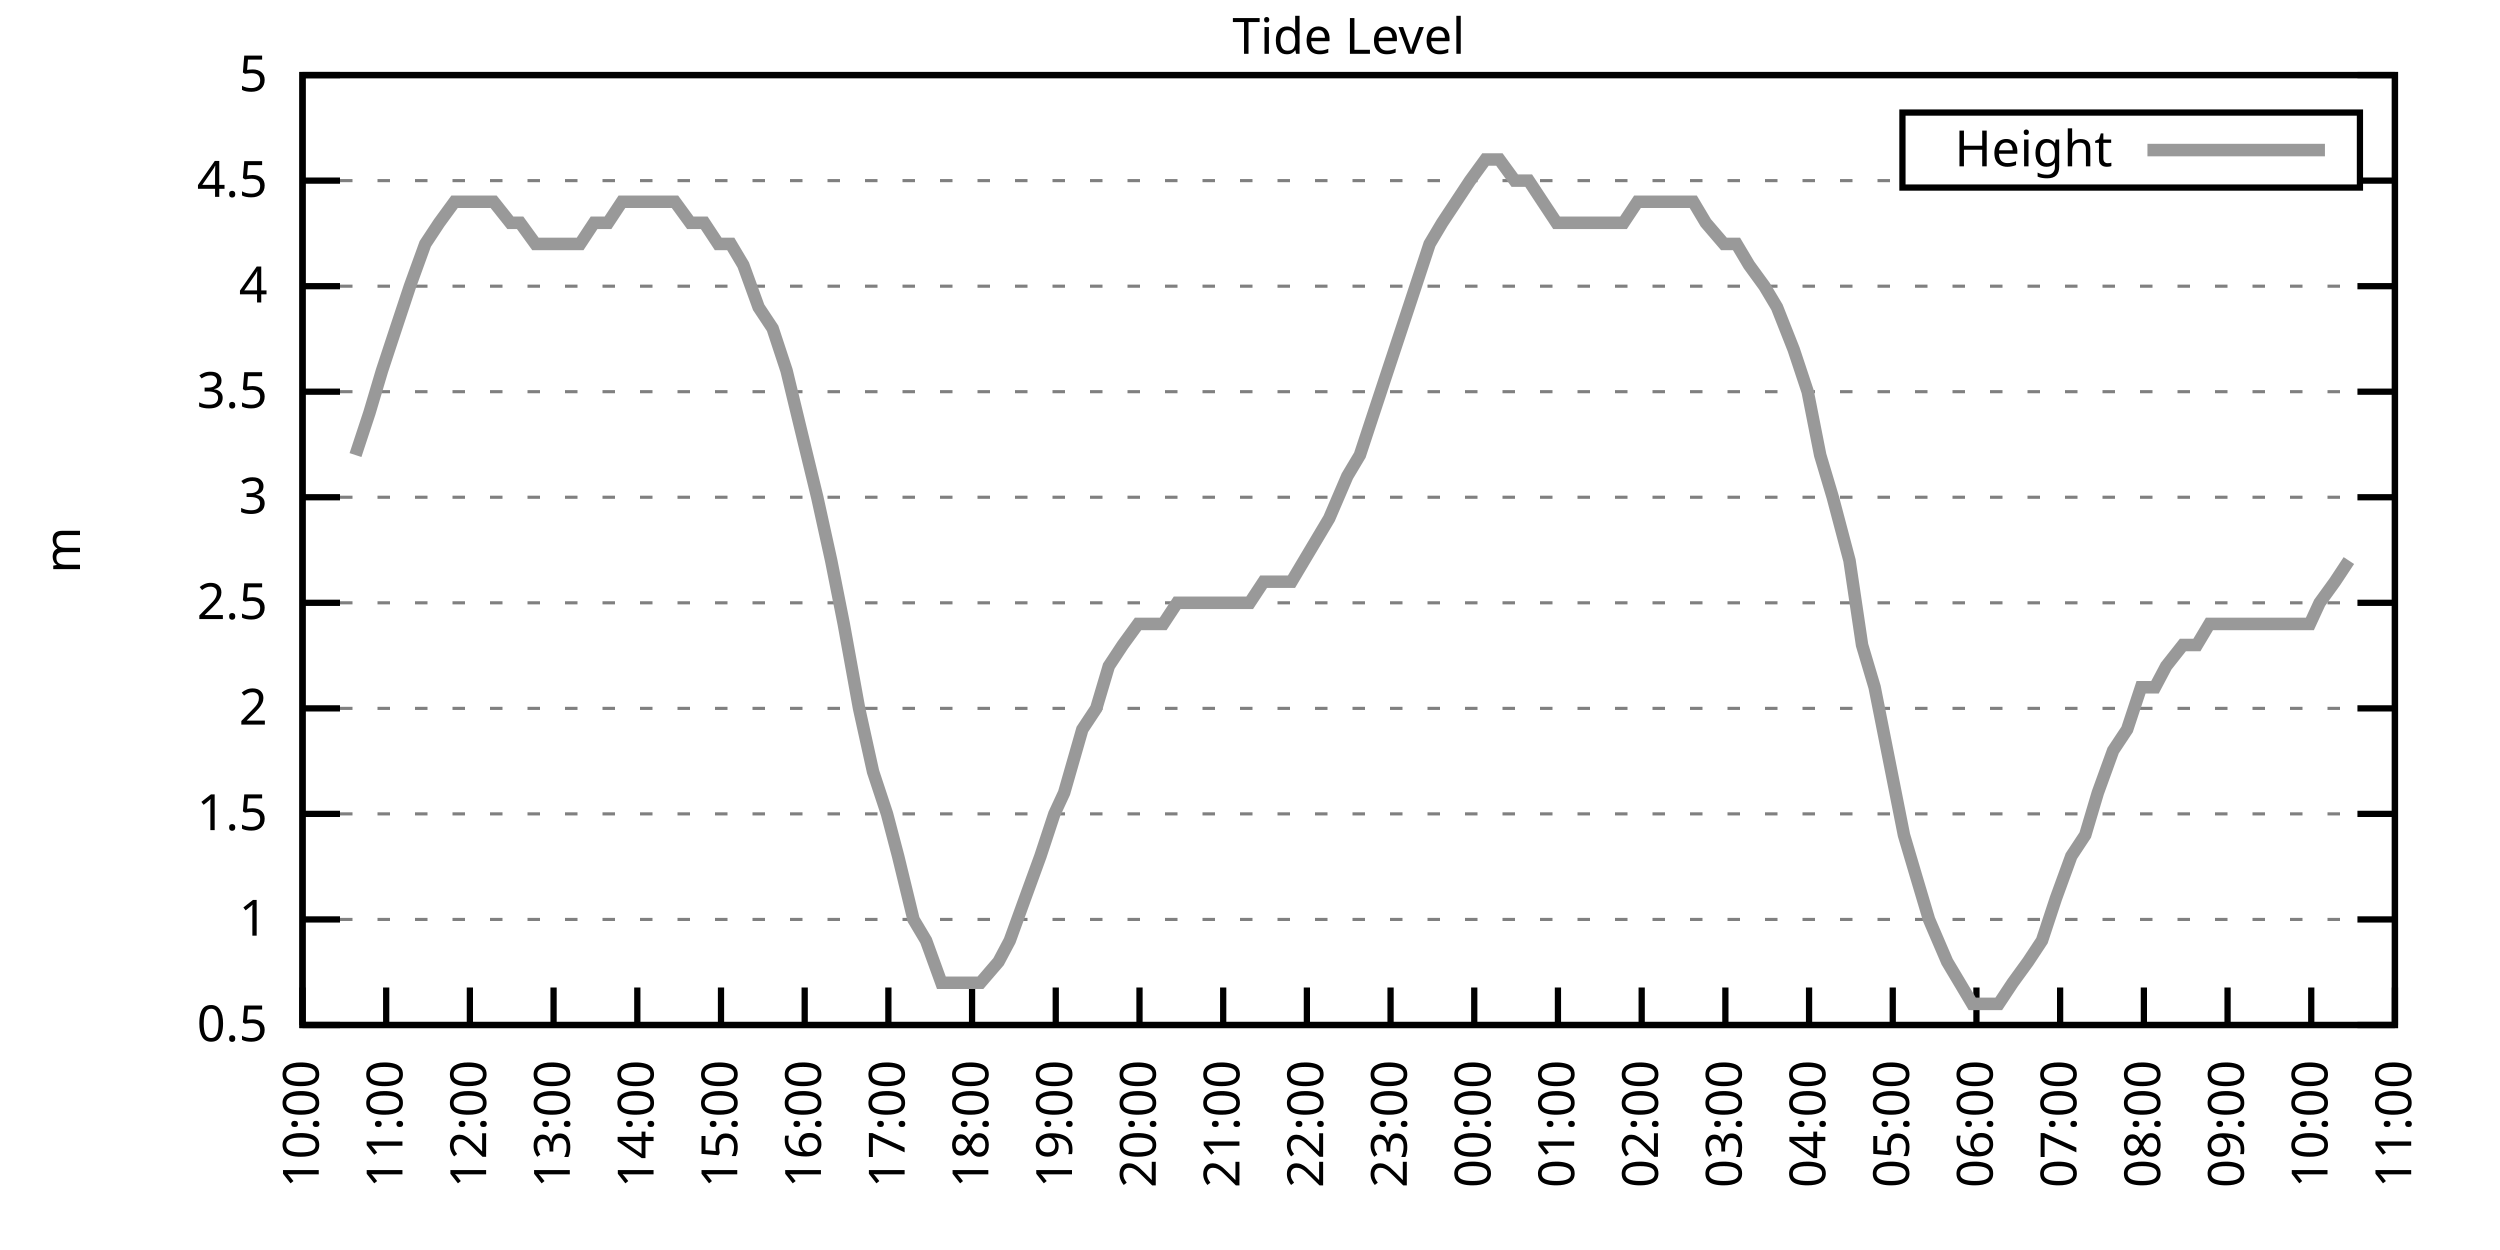
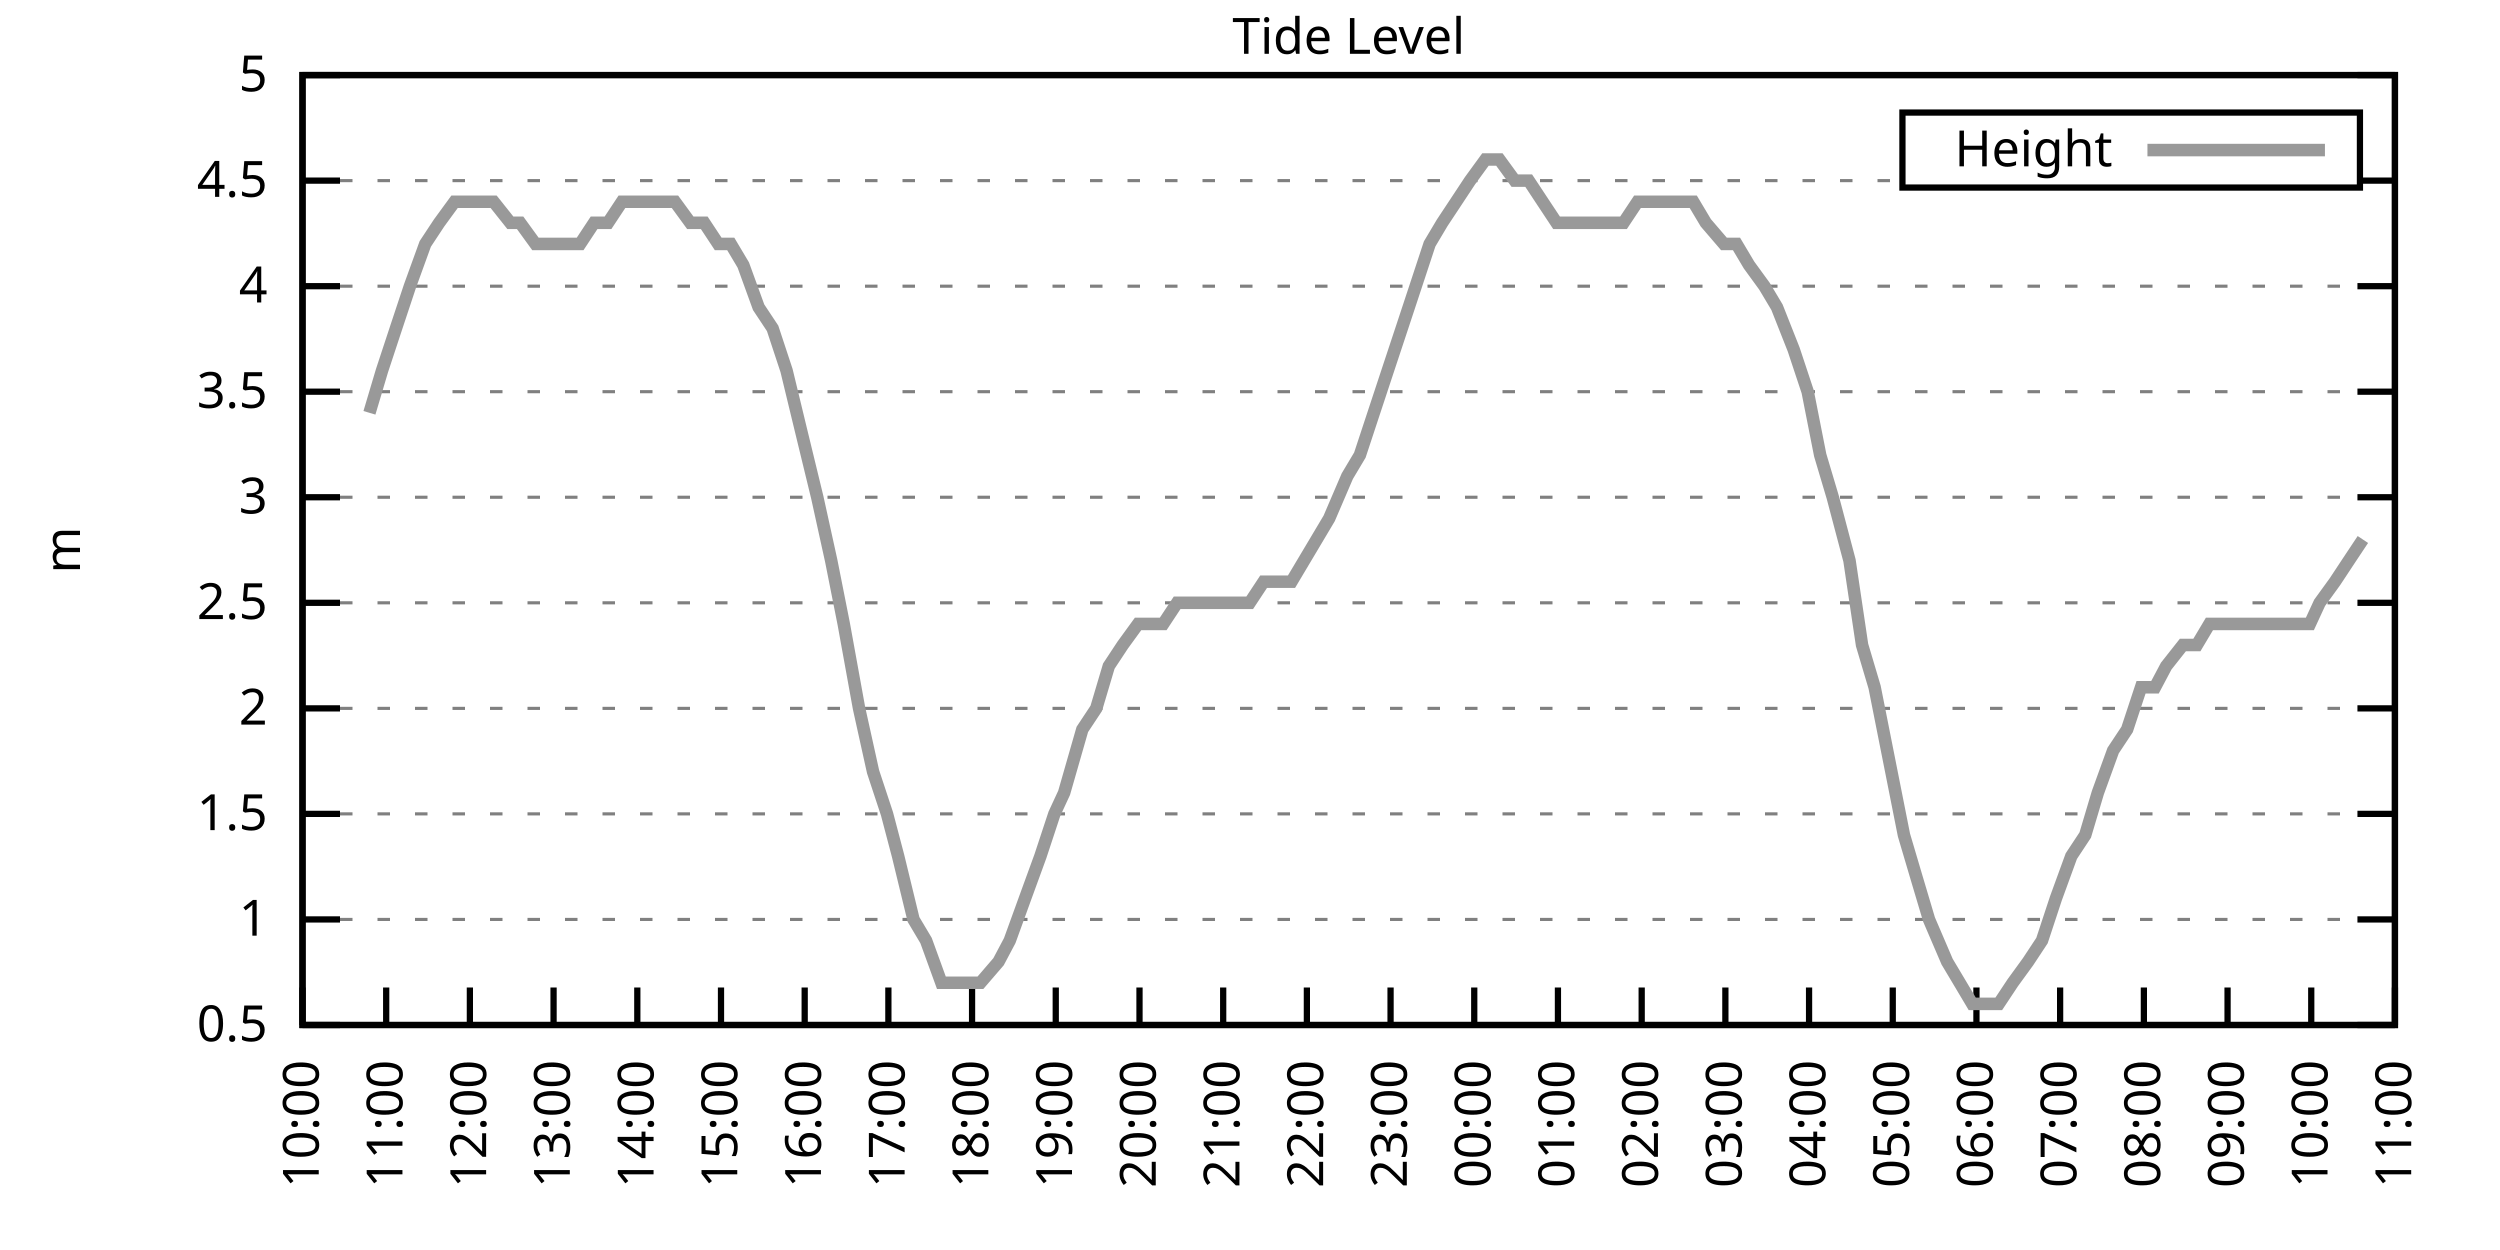
<svg xmlns="http://www.w3.org/2000/svg" xmlns:xlink="http://www.w3.org/1999/xlink" width="400" height="200" viewBox="0 0 400 200">
  <g id="gnuplot_canvas">
    <rect x="0" y="0" width="400" height="200" fill="none" />
    <defs>
      <circle id="gpDot" r="0.5" stroke-width="0.5" stroke="currentColor" />
      <path id="gpPt0" stroke-width="0.333" stroke="currentColor" d="M-1,0 h2 M0,-1 v2" />
      <path id="gpPt1" stroke-width="0.333" stroke="currentColor" d="M-1,-1 L1,1 M1,-1 L-1,1" />
      <path id="gpPt2" stroke-width="0.333" stroke="currentColor" d="M-1,0 L1,0 M0,-1 L0,1 M-1,-1 L1,1 M-1,1 L1,-1" />
      <rect id="gpPt3" stroke-width="0.333" stroke="currentColor" x="-1" y="-1" width="2" height="2" />
      <rect id="gpPt4" stroke-width="0.333" stroke="currentColor" fill="currentColor" x="-1" y="-1" width="2" height="2" />
      <circle id="gpPt5" stroke-width="0.333" stroke="currentColor" cx="0" cy="0" r="1" />
      <use xlink:href="#gpPt5" id="gpPt6" fill="currentColor" stroke="none" />
      <path id="gpPt7" stroke-width="0.333" stroke="currentColor" d="M0,-1.33 L-1.33,0.67 L1.33,0.67 z" />
      <use xlink:href="#gpPt7" id="gpPt8" fill="currentColor" stroke="none" />
      <use xlink:href="#gpPt7" id="gpPt9" stroke="currentColor" transform="rotate(180)" />
      <use xlink:href="#gpPt9" id="gpPt10" fill="currentColor" stroke="none" />
      <use xlink:href="#gpPt3" id="gpPt11" stroke="currentColor" transform="rotate(45)" />
      <use xlink:href="#gpPt11" id="gpPt12" fill="currentColor" stroke="none" />
      <path id="gpPt13" stroke-width="0.333" stroke="currentColor" d="M0,1.330 L1.265,0.411 L0.782,-1.067 L-0.782,-1.076 L-1.265,0.411 z" />
      <use xlink:href="#gpPt13" id="gpPt14" fill="currentColor" stroke="none" />
      <filter id="textbox" filterUnits="objectBoundingBox" x="0" y="0" height="1" width="1">
        <feFlood flood-color="white" flood-opacity="1" result="bgnd" />
        <feComposite in="SourceGraphic" in2="bgnd" operator="atop" />
      </filter>
      <filter id="greybox" filterUnits="objectBoundingBox" x="0" y="0" height="1" width="1">
        <feFlood flood-color="lightgrey" flood-opacity="1" result="grey" />
        <feComposite in="SourceGraphic" in2="grey" operator="atop" />
      </filter>
    </defs>
    <g fill="none" color="white" stroke="currentColor" stroke-width="1.00" stroke-linecap="butt" stroke-linejoin="miter">
</g>
    <g fill="none" color="black" stroke="currentColor" stroke-width="1.00" stroke-linecap="butt" stroke-linejoin="miter">
      <g stroke="none" shape-rendering="crispEdges">
        <polygon fill="rgb(255, 255, 255)" points="48.40,164.00 383.18,164.00 383.18,12.02 48.40,12.02 " />
      </g>
    </g>
    <g fill="none" color="black" stroke="currentColor" stroke-width="1.00" stroke-linecap="butt" stroke-linejoin="miter">
</g>
    <g fill="none" color="black" stroke="black" stroke-width="0.50" stroke-linecap="butt" stroke-linejoin="miter">
</g>
    <g fill="none" color="gray" stroke="currentColor" stroke-width="0.50" stroke-linecap="butt" stroke-linejoin="miter">
      <path stroke="gray" stroke-dasharray="2,4" class="gridline" d="M48.40,164.00 L383.19,164.00  " />
    </g>
    <g fill="none" color="gray" stroke="gray" stroke-width="1.00" stroke-linecap="butt" stroke-linejoin="miter">
</g>
    <g fill="none" color="black" stroke="currentColor" stroke-width="1.00" stroke-linecap="butt" stroke-linejoin="miter">
      <path stroke="black" d="M48.40,164.00 L54.40,164.00 M383.19,164.00 L377.19,164.00  " />
      <g transform="translate(42.80,166.60)" stroke="none" fill="black" font-family="Sans" font-size="8.00" text-anchor="end">
        <text>
          <tspan font-family="Sans"> 0.5</tspan>
        </text>
      </g>
    </g>
    <g fill="none" color="black" stroke="currentColor" stroke-width="1.00" stroke-linecap="butt" stroke-linejoin="miter">
</g>
    <g fill="none" color="black" stroke="black" stroke-width="0.50" stroke-linecap="butt" stroke-linejoin="miter">
</g>
    <g fill="none" color="gray" stroke="currentColor" stroke-width="0.50" stroke-linecap="butt" stroke-linejoin="miter">
      <path stroke="gray" stroke-dasharray="2,4" class="gridline" d="M48.40,147.11 L383.19,147.11  " />
    </g>
    <g fill="none" color="gray" stroke="gray" stroke-width="1.00" stroke-linecap="butt" stroke-linejoin="miter">
</g>
    <g fill="none" color="black" stroke="currentColor" stroke-width="1.00" stroke-linecap="butt" stroke-linejoin="miter">
      <path stroke="black" d="M48.40,147.11 L54.40,147.11 M383.19,147.11 L377.19,147.11  " />
      <g transform="translate(42.80,149.71)" stroke="none" fill="black" font-family="Sans" font-size="8.00" text-anchor="end">
        <text>
          <tspan font-family="Sans"> 1</tspan>
        </text>
      </g>
    </g>
    <g fill="none" color="black" stroke="currentColor" stroke-width="1.00" stroke-linecap="butt" stroke-linejoin="miter">
</g>
    <g fill="none" color="black" stroke="black" stroke-width="0.50" stroke-linecap="butt" stroke-linejoin="miter">
</g>
    <g fill="none" color="gray" stroke="currentColor" stroke-width="0.50" stroke-linecap="butt" stroke-linejoin="miter">
      <path stroke="gray" stroke-dasharray="2,4" class="gridline" d="M48.40,130.22 L383.19,130.22  " />
    </g>
    <g fill="none" color="gray" stroke="gray" stroke-width="1.00" stroke-linecap="butt" stroke-linejoin="miter">
</g>
    <g fill="none" color="black" stroke="currentColor" stroke-width="1.00" stroke-linecap="butt" stroke-linejoin="miter">
      <path stroke="black" d="M48.40,130.22 L54.40,130.22 M383.19,130.22 L377.19,130.22  " />
      <g transform="translate(42.80,132.82)" stroke="none" fill="black" font-family="Sans" font-size="8.00" text-anchor="end">
        <text>
          <tspan font-family="Sans"> 1.5</tspan>
        </text>
      </g>
    </g>
    <g fill="none" color="black" stroke="currentColor" stroke-width="1.00" stroke-linecap="butt" stroke-linejoin="miter">
</g>
    <g fill="none" color="black" stroke="black" stroke-width="0.50" stroke-linecap="butt" stroke-linejoin="miter">
</g>
    <g fill="none" color="gray" stroke="currentColor" stroke-width="0.50" stroke-linecap="butt" stroke-linejoin="miter">
      <path stroke="gray" stroke-dasharray="2,4" class="gridline" d="M48.40,113.34 L383.19,113.34  " />
    </g>
    <g fill="none" color="gray" stroke="gray" stroke-width="1.00" stroke-linecap="butt" stroke-linejoin="miter">
</g>
    <g fill="none" color="black" stroke="currentColor" stroke-width="1.00" stroke-linecap="butt" stroke-linejoin="miter">
      <path stroke="black" d="M48.40,113.34 L54.40,113.34 M383.19,113.34 L377.19,113.34  " />
      <g transform="translate(42.80,115.94)" stroke="none" fill="black" font-family="Sans" font-size="8.00" text-anchor="end">
        <text>
          <tspan font-family="Sans"> 2</tspan>
        </text>
      </g>
    </g>
    <g fill="none" color="black" stroke="currentColor" stroke-width="1.00" stroke-linecap="butt" stroke-linejoin="miter">
</g>
    <g fill="none" color="black" stroke="black" stroke-width="0.50" stroke-linecap="butt" stroke-linejoin="miter">
</g>
    <g fill="none" color="gray" stroke="currentColor" stroke-width="0.50" stroke-linecap="butt" stroke-linejoin="miter">
      <path stroke="gray" stroke-dasharray="2,4" class="gridline" d="M48.40,96.45 L383.19,96.45  " />
    </g>
    <g fill="none" color="gray" stroke="gray" stroke-width="1.00" stroke-linecap="butt" stroke-linejoin="miter">
</g>
    <g fill="none" color="black" stroke="currentColor" stroke-width="1.00" stroke-linecap="butt" stroke-linejoin="miter">
      <path stroke="black" d="M48.40,96.45 L54.40,96.45 M383.19,96.45 L377.19,96.45  " />
      <g transform="translate(42.80,99.05)" stroke="none" fill="black" font-family="Sans" font-size="8.00" text-anchor="end">
        <text>
          <tspan font-family="Sans"> 2.5</tspan>
        </text>
      </g>
    </g>
    <g fill="none" color="black" stroke="currentColor" stroke-width="1.00" stroke-linecap="butt" stroke-linejoin="miter">
</g>
    <g fill="none" color="black" stroke="black" stroke-width="0.50" stroke-linecap="butt" stroke-linejoin="miter">
</g>
    <g fill="none" color="gray" stroke="currentColor" stroke-width="0.50" stroke-linecap="butt" stroke-linejoin="miter">
      <path stroke="gray" stroke-dasharray="2,4" class="gridline" d="M48.40,79.56 L383.19,79.56  " />
    </g>
    <g fill="none" color="gray" stroke="gray" stroke-width="1.00" stroke-linecap="butt" stroke-linejoin="miter">
</g>
    <g fill="none" color="black" stroke="currentColor" stroke-width="1.00" stroke-linecap="butt" stroke-linejoin="miter">
      <path stroke="black" d="M48.40,79.56 L54.40,79.56 M383.19,79.56 L377.19,79.56  " />
      <g transform="translate(42.80,82.16)" stroke="none" fill="black" font-family="Sans" font-size="8.00" text-anchor="end">
        <text>
          <tspan font-family="Sans"> 3</tspan>
        </text>
      </g>
    </g>
    <g fill="none" color="black" stroke="currentColor" stroke-width="1.00" stroke-linecap="butt" stroke-linejoin="miter">
</g>
    <g fill="none" color="black" stroke="black" stroke-width="0.50" stroke-linecap="butt" stroke-linejoin="miter">
</g>
    <g fill="none" color="gray" stroke="currentColor" stroke-width="0.50" stroke-linecap="butt" stroke-linejoin="miter">
      <path stroke="gray" stroke-dasharray="2,4" class="gridline" d="M48.40,62.67 L383.19,62.67  " />
    </g>
    <g fill="none" color="gray" stroke="gray" stroke-width="1.00" stroke-linecap="butt" stroke-linejoin="miter">
</g>
    <g fill="none" color="black" stroke="currentColor" stroke-width="1.00" stroke-linecap="butt" stroke-linejoin="miter">
      <path stroke="black" d="M48.40,62.67 L54.40,62.67 M383.19,62.67 L377.19,62.67  " />
      <g transform="translate(42.80,65.27)" stroke="none" fill="black" font-family="Sans" font-size="8.00" text-anchor="end">
        <text>
          <tspan font-family="Sans"> 3.5</tspan>
        </text>
      </g>
    </g>
    <g fill="none" color="black" stroke="currentColor" stroke-width="1.00" stroke-linecap="butt" stroke-linejoin="miter">
</g>
    <g fill="none" color="black" stroke="black" stroke-width="0.50" stroke-linecap="butt" stroke-linejoin="miter">
</g>
    <g fill="none" color="gray" stroke="currentColor" stroke-width="0.50" stroke-linecap="butt" stroke-linejoin="miter">
      <path stroke="gray" stroke-dasharray="2,4" class="gridline" d="M48.40,45.79 L383.19,45.79  " />
    </g>
    <g fill="none" color="gray" stroke="gray" stroke-width="1.00" stroke-linecap="butt" stroke-linejoin="miter">
</g>
    <g fill="none" color="black" stroke="currentColor" stroke-width="1.00" stroke-linecap="butt" stroke-linejoin="miter">
      <path stroke="black" d="M48.40,45.79 L54.40,45.79 M383.19,45.79 L377.19,45.79  " />
      <g transform="translate(42.80,48.39)" stroke="none" fill="black" font-family="Sans" font-size="8.00" text-anchor="end">
        <text>
          <tspan font-family="Sans"> 4</tspan>
        </text>
      </g>
    </g>
    <g fill="none" color="black" stroke="currentColor" stroke-width="1.00" stroke-linecap="butt" stroke-linejoin="miter">
</g>
    <g fill="none" color="black" stroke="black" stroke-width="0.50" stroke-linecap="butt" stroke-linejoin="miter">
</g>
    <g fill="none" color="gray" stroke="currentColor" stroke-width="0.50" stroke-linecap="butt" stroke-linejoin="miter">
      <path stroke="gray" stroke-dasharray="2,4" class="gridline" d="M48.40,28.90 L304.39,28.90 M377.59,28.90 L383.19,28.90  " />
    </g>
    <g fill="none" color="gray" stroke="gray" stroke-width="1.00" stroke-linecap="butt" stroke-linejoin="miter">
</g>
    <g fill="none" color="black" stroke="currentColor" stroke-width="1.00" stroke-linecap="butt" stroke-linejoin="miter">
      <path stroke="black" d="M48.40,28.90 L54.40,28.90 M383.19,28.90 L377.19,28.90  " />
      <g transform="translate(42.80,31.50)" stroke="none" fill="black" font-family="Sans" font-size="8.00" text-anchor="end">
        <text>
          <tspan font-family="Sans"> 4.5</tspan>
        </text>
      </g>
    </g>
    <g fill="none" color="black" stroke="currentColor" stroke-width="1.00" stroke-linecap="butt" stroke-linejoin="miter">
</g>
    <g fill="none" color="black" stroke="black" stroke-width="0.50" stroke-linecap="butt" stroke-linejoin="miter">
</g>
    <g fill="none" color="gray" stroke="currentColor" stroke-width="0.50" stroke-linecap="butt" stroke-linejoin="miter">
      <path stroke="gray" stroke-dasharray="2,4" class="gridline" d="M48.40,12.01 L383.19,12.01  " />
    </g>
    <g fill="none" color="gray" stroke="gray" stroke-width="1.00" stroke-linecap="butt" stroke-linejoin="miter">
</g>
    <g fill="none" color="black" stroke="currentColor" stroke-width="1.00" stroke-linecap="butt" stroke-linejoin="miter">
      <path stroke="black" d="M48.40,12.01 L54.40,12.01 M383.19,12.01 L377.19,12.01  " />
      <g transform="translate(42.80,14.61)" stroke="none" fill="black" font-family="Sans" font-size="8.00" text-anchor="end">
        <text>
          <tspan font-family="Sans"> 5</tspan>
        </text>
      </g>
    </g>
    <g fill="none" color="black" stroke="currentColor" stroke-width="1.00" stroke-linecap="butt" stroke-linejoin="miter">
      <path stroke="black" d="M48.40,164.00 L48.40,158.00  " />
      <g transform="translate(51.00,169.60) rotate(270.00)" stroke="none" fill="black" font-family="Sans" font-size="8.00" text-anchor="end">
        <text>
          <tspan font-family="Sans">10:00</tspan>
        </text>
      </g>
    </g>
    <g fill="none" color="black" stroke="currentColor" stroke-width="1.00" stroke-linecap="butt" stroke-linejoin="miter">
      <path stroke="black" d="M61.79,164.00 L61.79,158.00  " />
      <g transform="translate(64.39,169.60) rotate(270.00)" stroke="none" fill="black" font-family="Sans" font-size="8.00" text-anchor="end">
        <text>
          <tspan font-family="Sans">11:00</tspan>
        </text>
      </g>
    </g>
    <g fill="none" color="black" stroke="currentColor" stroke-width="1.00" stroke-linecap="butt" stroke-linejoin="miter">
      <path stroke="black" d="M75.18,164.00 L75.18,158.00  " />
      <g transform="translate(77.78,169.60) rotate(270.00)" stroke="none" fill="black" font-family="Sans" font-size="8.00" text-anchor="end">
        <text>
          <tspan font-family="Sans">12:00</tspan>
        </text>
      </g>
    </g>
    <g fill="none" color="black" stroke="currentColor" stroke-width="1.00" stroke-linecap="butt" stroke-linejoin="miter">
      <path stroke="black" d="M88.57,164.00 L88.57,158.00  " />
      <g transform="translate(91.17,169.60) rotate(270.00)" stroke="none" fill="black" font-family="Sans" font-size="8.00" text-anchor="end">
        <text>
          <tspan font-family="Sans">13:00</tspan>
        </text>
      </g>
    </g>
    <g fill="none" color="black" stroke="currentColor" stroke-width="1.00" stroke-linecap="butt" stroke-linejoin="miter">
      <path stroke="black" d="M101.97,164.00 L101.97,158.00  " />
      <g transform="translate(104.57,169.60) rotate(270.00)" stroke="none" fill="black" font-family="Sans" font-size="8.00" text-anchor="end">
        <text>
          <tspan font-family="Sans">14:00</tspan>
        </text>
      </g>
    </g>
    <g fill="none" color="black" stroke="currentColor" stroke-width="1.00" stroke-linecap="butt" stroke-linejoin="miter">
      <path stroke="black" d="M115.36,164.00 L115.36,158.00  " />
      <g transform="translate(117.96,169.60) rotate(270.00)" stroke="none" fill="black" font-family="Sans" font-size="8.00" text-anchor="end">
        <text>
          <tspan font-family="Sans">15:00</tspan>
        </text>
      </g>
    </g>
    <g fill="none" color="black" stroke="currentColor" stroke-width="1.00" stroke-linecap="butt" stroke-linejoin="miter">
      <path stroke="black" d="M128.75,164.00 L128.75,158.00  " />
      <g transform="translate(131.35,169.60) rotate(270.00)" stroke="none" fill="black" font-family="Sans" font-size="8.00" text-anchor="end">
        <text>
          <tspan font-family="Sans">16:00</tspan>
        </text>
      </g>
    </g>
    <g fill="none" color="black" stroke="currentColor" stroke-width="1.00" stroke-linecap="butt" stroke-linejoin="miter">
      <path stroke="black" d="M142.14,164.00 L142.14,158.00  " />
      <g transform="translate(144.74,169.60) rotate(270.00)" stroke="none" fill="black" font-family="Sans" font-size="8.00" text-anchor="end">
        <text>
          <tspan font-family="Sans">17:00</tspan>
        </text>
      </g>
    </g>
    <g fill="none" color="black" stroke="currentColor" stroke-width="1.00" stroke-linecap="butt" stroke-linejoin="miter">
      <path stroke="black" d="M155.53,164.00 L155.53,158.00  " />
      <g transform="translate(158.13,169.60) rotate(270.00)" stroke="none" fill="black" font-family="Sans" font-size="8.00" text-anchor="end">
        <text>
          <tspan font-family="Sans">18:00</tspan>
        </text>
      </g>
    </g>
    <g fill="none" color="black" stroke="currentColor" stroke-width="1.00" stroke-linecap="butt" stroke-linejoin="miter">
      <path stroke="black" d="M168.92,164.00 L168.92,158.00  " />
      <g transform="translate(171.52,169.60) rotate(270.00)" stroke="none" fill="black" font-family="Sans" font-size="8.00" text-anchor="end">
        <text>
          <tspan font-family="Sans">19:00</tspan>
        </text>
      </g>
    </g>
    <g fill="none" color="black" stroke="currentColor" stroke-width="1.00" stroke-linecap="butt" stroke-linejoin="miter">
      <path stroke="black" d="M182.32,164.00 L182.32,158.00  " />
      <g transform="translate(184.92,169.60) rotate(270.00)" stroke="none" fill="black" font-family="Sans" font-size="8.00" text-anchor="end">
        <text>
          <tspan font-family="Sans">20:00</tspan>
        </text>
      </g>
    </g>
    <g fill="none" color="black" stroke="currentColor" stroke-width="1.00" stroke-linecap="butt" stroke-linejoin="miter">
      <path stroke="black" d="M195.71,164.00 L195.71,158.00  " />
      <g transform="translate(198.31,169.60) rotate(270.00)" stroke="none" fill="black" font-family="Sans" font-size="8.00" text-anchor="end">
        <text>
          <tspan font-family="Sans">21:00</tspan>
        </text>
      </g>
    </g>
    <g fill="none" color="black" stroke="currentColor" stroke-width="1.00" stroke-linecap="butt" stroke-linejoin="miter">
      <path stroke="black" d="M209.10,164.00 L209.10,158.00  " />
      <g transform="translate(211.70,169.60) rotate(270.00)" stroke="none" fill="black" font-family="Sans" font-size="8.00" text-anchor="end">
        <text>
          <tspan font-family="Sans">22:00</tspan>
        </text>
      </g>
    </g>
    <g fill="none" color="black" stroke="currentColor" stroke-width="1.00" stroke-linecap="butt" stroke-linejoin="miter">
      <path stroke="black" d="M222.49,164.00 L222.49,158.00  " />
      <g transform="translate(225.09,169.60) rotate(270.00)" stroke="none" fill="black" font-family="Sans" font-size="8.00" text-anchor="end">
        <text>
          <tspan font-family="Sans">23:00</tspan>
        </text>
      </g>
    </g>
    <g fill="none" color="black" stroke="currentColor" stroke-width="1.00" stroke-linecap="butt" stroke-linejoin="miter">
      <path stroke="black" d="M235.88,164.00 L235.88,158.00  " />
      <g transform="translate(238.48,169.60) rotate(270.00)" stroke="none" fill="black" font-family="Sans" font-size="8.00" text-anchor="end">
        <text>
          <tspan font-family="Sans">00:00</tspan>
        </text>
      </g>
    </g>
    <g fill="none" color="black" stroke="currentColor" stroke-width="1.00" stroke-linecap="butt" stroke-linejoin="miter">
      <path stroke="black" d="M249.27,164.00 L249.27,158.00  " />
      <g transform="translate(251.87,169.60) rotate(270.00)" stroke="none" fill="black" font-family="Sans" font-size="8.00" text-anchor="end">
        <text>
          <tspan font-family="Sans">01:00</tspan>
        </text>
      </g>
    </g>
    <g fill="none" color="black" stroke="currentColor" stroke-width="1.00" stroke-linecap="butt" stroke-linejoin="miter">
      <path stroke="black" d="M262.67,164.00 L262.67,158.00  " />
      <g transform="translate(265.27,169.60) rotate(270.00)" stroke="none" fill="black" font-family="Sans" font-size="8.00" text-anchor="end">
        <text>
          <tspan font-family="Sans">02:00</tspan>
        </text>
      </g>
    </g>
    <g fill="none" color="black" stroke="currentColor" stroke-width="1.00" stroke-linecap="butt" stroke-linejoin="miter">
      <path stroke="black" d="M276.06,164.00 L276.06,158.00  " />
      <g transform="translate(278.66,169.60) rotate(270.00)" stroke="none" fill="black" font-family="Sans" font-size="8.00" text-anchor="end">
        <text>
          <tspan font-family="Sans">03:00</tspan>
        </text>
      </g>
    </g>
    <g fill="none" color="black" stroke="currentColor" stroke-width="1.00" stroke-linecap="butt" stroke-linejoin="miter">
      <path stroke="black" d="M289.45,164.00 L289.45,158.00  " />
      <g transform="translate(292.05,169.60) rotate(270.00)" stroke="none" fill="black" font-family="Sans" font-size="8.00" text-anchor="end">
        <text>
          <tspan font-family="Sans">04:00</tspan>
        </text>
      </g>
    </g>
    <g fill="none" color="black" stroke="currentColor" stroke-width="1.00" stroke-linecap="butt" stroke-linejoin="miter">
      <path stroke="black" d="M302.84,164.00 L302.84,158.00  " />
      <g transform="translate(305.44,169.60) rotate(270.00)" stroke="none" fill="black" font-family="Sans" font-size="8.00" text-anchor="end">
        <text>
          <tspan font-family="Sans">05:00</tspan>
        </text>
      </g>
    </g>
    <g fill="none" color="black" stroke="currentColor" stroke-width="1.00" stroke-linecap="butt" stroke-linejoin="miter">
      <path stroke="black" d="M316.23,164.00 L316.23,158.00  " />
      <g transform="translate(318.83,169.60) rotate(270.00)" stroke="none" fill="black" font-family="Sans" font-size="8.00" text-anchor="end">
        <text>
          <tspan font-family="Sans">06:00</tspan>
        </text>
      </g>
    </g>
    <g fill="none" color="black" stroke="currentColor" stroke-width="1.00" stroke-linecap="butt" stroke-linejoin="miter">
      <path stroke="black" d="M329.62,164.00 L329.62,158.00  " />
      <g transform="translate(332.22,169.60) rotate(270.00)" stroke="none" fill="black" font-family="Sans" font-size="8.00" text-anchor="end">
        <text>
          <tspan font-family="Sans">07:00</tspan>
        </text>
      </g>
    </g>
    <g fill="none" color="black" stroke="currentColor" stroke-width="1.00" stroke-linecap="butt" stroke-linejoin="miter">
      <path stroke="black" d="M343.02,164.00 L343.02,158.00  " />
      <g transform="translate(345.62,169.60) rotate(270.00)" stroke="none" fill="black" font-family="Sans" font-size="8.00" text-anchor="end">
        <text>
          <tspan font-family="Sans">08:00</tspan>
        </text>
      </g>
    </g>
    <g fill="none" color="black" stroke="currentColor" stroke-width="1.00" stroke-linecap="butt" stroke-linejoin="miter">
      <path stroke="black" d="M356.41,164.00 L356.41,158.00  " />
      <g transform="translate(359.01,169.60) rotate(270.00)" stroke="none" fill="black" font-family="Sans" font-size="8.00" text-anchor="end">
        <text>
          <tspan font-family="Sans">09:00</tspan>
        </text>
      </g>
    </g>
    <g fill="none" color="black" stroke="currentColor" stroke-width="1.00" stroke-linecap="butt" stroke-linejoin="miter">
      <path stroke="black" d="M369.80,164.00 L369.80,158.00  " />
      <g transform="translate(372.40,169.60) rotate(270.00)" stroke="none" fill="black" font-family="Sans" font-size="8.00" text-anchor="end">
        <text>
          <tspan font-family="Sans">10:00</tspan>
        </text>
      </g>
    </g>
    <g fill="none" color="black" stroke="currentColor" stroke-width="1.00" stroke-linecap="butt" stroke-linejoin="miter">
      <path stroke="black" d="M383.19,164.00 L383.19,158.00  " />
      <g transform="translate(385.79,169.60) rotate(270.00)" stroke="none" fill="black" font-family="Sans" font-size="8.00" text-anchor="end">
        <text>
          <tspan font-family="Sans">11:00</tspan>
        </text>
      </g>
    </g>
    <g fill="none" color="black" stroke="currentColor" stroke-width="1.00" stroke-linecap="butt" stroke-linejoin="miter">
</g>
    <g fill="none" color="black" stroke="currentColor" stroke-width="1.00" stroke-linecap="butt" stroke-linejoin="miter">
      <path stroke="black" d="M48.40,12.01 L48.40,164.00 L383.19,164.00 L383.19,12.01 L48.40,12.01 Z  " />
    </g>
    <g fill="none" color="black" stroke="currentColor" stroke-width="1.00" stroke-linecap="butt" stroke-linejoin="miter">
</g>
    <g fill="none" color="black" stroke="currentColor" stroke-width="1.00" stroke-linecap="butt" stroke-linejoin="miter">
      <path stroke="black" d="M304.39,30.01 L304.39,18.01 L377.59,18.01 L377.59,30.01 L304.39,30.01 Z  " />
    </g>
    <g id="Tide_level_plot_1">
      <g fill="none" color="white" stroke="black" stroke-width="2.00" stroke-linecap="butt" stroke-linejoin="miter">
</g>
      <g fill="none" color="black" stroke="currentColor" stroke-width="2.00" stroke-linecap="butt" stroke-linejoin="miter">
        <g transform="translate(337.99,26.61)" stroke="none" fill="black" font-family="Sans" font-size="8.00" text-anchor="end">
          <text>
            <tspan font-family="Sans">Height</tspan>
          </text>
        </g>
      </g>
      <g fill="none" color="black" stroke="currentColor" stroke-width="2.00" stroke-linecap="butt" stroke-linejoin="miter">
-         <path stroke="rgb(153, 153, 153)" d="M343.59,24.01 L371.99,24.01 M56.88,72.81 L59.11,66.05 L61.12,59.30 L63.35,52.54 L65.59,45.79 L68.04,39.03   L70.27,35.65 L72.73,32.28 L74.96,32.28 L77.19,32.28 L78.98,32.28 L81.66,35.65 L83.22,35.65 L85.67,39.03   L88.13,39.03 L90.36,39.03 L92.82,39.03 L95.05,35.65 L97.28,35.65 L99.51,32.28 L101.74,32.28 L103.75,32.28   L105.98,32.28 L107.99,32.28 L110.45,35.65 L112.68,35.65 L114.91,39.03 L116.92,39.03 L118.93,42.41 L121.38,49.16   L123.62,52.54 L125.85,59.30 L128.30,69.43 L130.76,79.56 L132.99,89.69 L135.00,99.83 L137.45,113.34 L139.69,123.47   L141.92,130.22 L143.70,136.98 L146.16,147.11 L148.17,150.49 L150.62,157.24 L153.08,157.24 L155.31,157.24 L156.87,157.24   L159.77,153.87 L161.56,150.49 L164.01,143.73 L166.47,136.98 L168.70,130.22 L170.26,126.85 L173.17,116.71 L175.40,113.34   L177.41,106.58 L179.64,103.20 L182.09,99.83 L183.88,99.83 L186.11,99.83 L188.34,96.45 L191.02,96.45 L193.25,96.45   L195.26,96.45 L197.72,96.45 L199.95,96.45 L202.18,93.07 L204.41,93.07 L206.64,93.07 L210.66,86.32 L212.67,82.94   L215.57,76.18 L217.58,72.81 L219.81,66.05 L222.04,59.30 L224.28,52.54 L226.51,45.79 L228.74,39.03 L230.75,35.65   L232.98,32.28 L235.21,28.90 L237.67,25.52 L239.90,25.52 L242.36,28.90 L244.59,28.90 L246.82,32.28 L249.05,35.65   L251.28,35.65 L253.51,35.65 L255.30,35.65 L257.31,35.65 L259.76,35.65 L262.00,32.28 L264.23,32.28 L266.68,32.28   L268.69,32.28 L270.92,32.28 L272.93,35.65 L275.83,39.03 L277.84,39.03 L279.85,42.41 L282.31,45.79 L284.32,49.16   L286.99,55.92 L289.23,62.67 L291.23,72.81 L293.24,79.56 L295.92,89.69 L297.93,103.20 L299.94,109.96 L302.62,123.47   L304.63,133.60 L306.63,140.36 L308.64,147.11 L311.54,153.87 L313.55,157.24 L315.56,160.62 L318.02,160.62 L319.80,160.62   L322.04,157.24 L324.49,153.87 L326.72,150.49 L328.95,143.73 L331.41,136.98 L333.64,133.60 L335.65,126.85 L338.10,120.09   L340.34,116.71 L342.57,109.96 L344.80,109.96 L346.59,106.58 L349.26,103.20 L351.50,103.20 L353.51,99.83 L355.74,99.83   L358.42,99.83 L360.65,99.83 L362.88,99.83 L364.89,99.83 L367.12,99.83 L369.58,99.83 L371.14,96.45 L373.59,93.07   L375.82,89.69  " />
+         <path stroke="rgb(153, 153, 153)" d="M343.59,24.01 L371.99,24.01 M59.11,66.05 L61.12,59.30 L63.35,52.54 L65.59,45.79 L68.04,39.03 L70.27,35.65   L72.73,32.28 L74.96,32.28 L77.19,32.28 L78.98,32.28 L81.66,35.65 L83.22,35.65 L85.67,39.03 L88.13,39.03   L90.36,39.03 L92.82,39.03 L95.05,35.65 L97.28,35.65 L99.51,32.28 L101.74,32.28 L103.75,32.28 L105.98,32.28   L107.99,32.28 L110.45,35.65 L112.68,35.65 L114.91,39.03 L116.92,39.03 L118.93,42.41 L121.38,49.16 L123.62,52.54   L125.85,59.30 L128.30,69.43 L130.76,79.56 L132.99,89.69 L135.00,99.83 L137.45,113.34 L139.69,123.47 L141.92,130.22   L143.70,136.98 L146.16,147.11 L148.17,150.49 L150.62,157.24 L153.08,157.24 L155.31,157.24 L156.87,157.24 L159.77,153.87   L161.56,150.49 L164.01,143.73 L166.47,136.98 L168.70,130.22 L170.26,126.85 L173.17,116.71 L175.40,113.34 L177.41,106.58   L179.64,103.20 L182.09,99.83 L183.88,99.83 L186.11,99.83 L188.34,96.45 L191.02,96.45 L193.25,96.45 L195.26,96.45   L197.72,96.45 L199.95,96.45 L202.18,93.07 L204.41,93.07 L206.64,93.07 L210.66,86.32 L212.67,82.94 L215.57,76.18   L217.58,72.81 L219.81,66.05 L222.04,59.30 L224.28,52.54 L226.51,45.79 L228.74,39.03 L230.75,35.65 L232.98,32.28   L235.21,28.90 L237.67,25.52 L239.90,25.52 L242.36,28.90 L244.59,28.90 L246.82,32.28 L249.05,35.65 L251.28,35.65   L253.51,35.65 L255.30,35.65 L257.31,35.65 L259.76,35.65 L262.00,32.28 L264.23,32.28 L266.68,32.28 L268.69,32.28   L270.92,32.28 L272.93,35.65 L275.83,39.03 L277.84,39.03 L279.85,42.41 L282.31,45.79 L284.32,49.16 L286.99,55.92   L289.23,62.67 L291.23,72.81 L293.24,79.56 L295.92,89.69 L297.93,103.20 L299.94,109.96 L302.62,123.47 L304.63,133.60   L306.63,140.36 L308.64,147.11 L311.54,153.87 L313.55,157.24 L315.56,160.62 L318.02,160.62 L319.80,160.62 L322.04,157.24   L324.49,153.87 L326.72,150.49 L328.95,143.73 L331.41,136.98 L333.64,133.60 L335.65,126.85 L338.10,120.09 L340.34,116.71   L342.57,109.96 L344.80,109.96 L346.59,106.58 L349.26,103.20 L351.50,103.20 L353.51,99.83 L355.74,99.83 L358.42,99.83   L360.65,99.83 L362.88,99.83 L364.89,99.83 L367.12,99.83 L369.58,99.83 L371.14,96.45 L373.59,93.07 L375.82,89.69   L378.06,86.32  " />
      </g>
    </g>
    <g fill="none" color="black" stroke="currentColor" stroke-width="2.00" stroke-linecap="butt" stroke-linejoin="miter">
</g>
    <g fill="none" color="black" stroke="black" stroke-width="1.00" stroke-linecap="butt" stroke-linejoin="miter">
</g>
    <g fill="none" color="black" stroke="currentColor" stroke-width="1.00" stroke-linecap="butt" stroke-linejoin="miter">
      <path stroke="black" d="M48.40,12.01 L48.40,164.00 L383.19,164.00 L383.19,12.01 L48.40,12.01 Z  " />
      <g transform="translate(12.80,88.01) rotate(270.00)" stroke="none" fill="black" font-family="Sans" font-size="8.00" text-anchor="middle">
        <text>
          <tspan font-family="Sans">m</tspan>
        </text>
      </g>
    </g>
    <g fill="none" color="black" stroke="currentColor" stroke-width="1.00" stroke-linecap="butt" stroke-linejoin="miter">
</g>
    <g fill="none" color="black" stroke="currentColor" stroke-width="1.00" stroke-linecap="butt" stroke-linejoin="miter">
      <g transform="translate(215.79,8.61)" stroke="none" fill="black" font-family="Sans" font-size="8.00" text-anchor="middle">
        <text>
          <tspan font-family="Sans">Tide Level</tspan>
        </text>
      </g>
    </g>
    <g fill="none" color="black" stroke="currentColor" stroke-width="1.00" stroke-linecap="butt" stroke-linejoin="miter">
</g>
  </g>
</svg>
